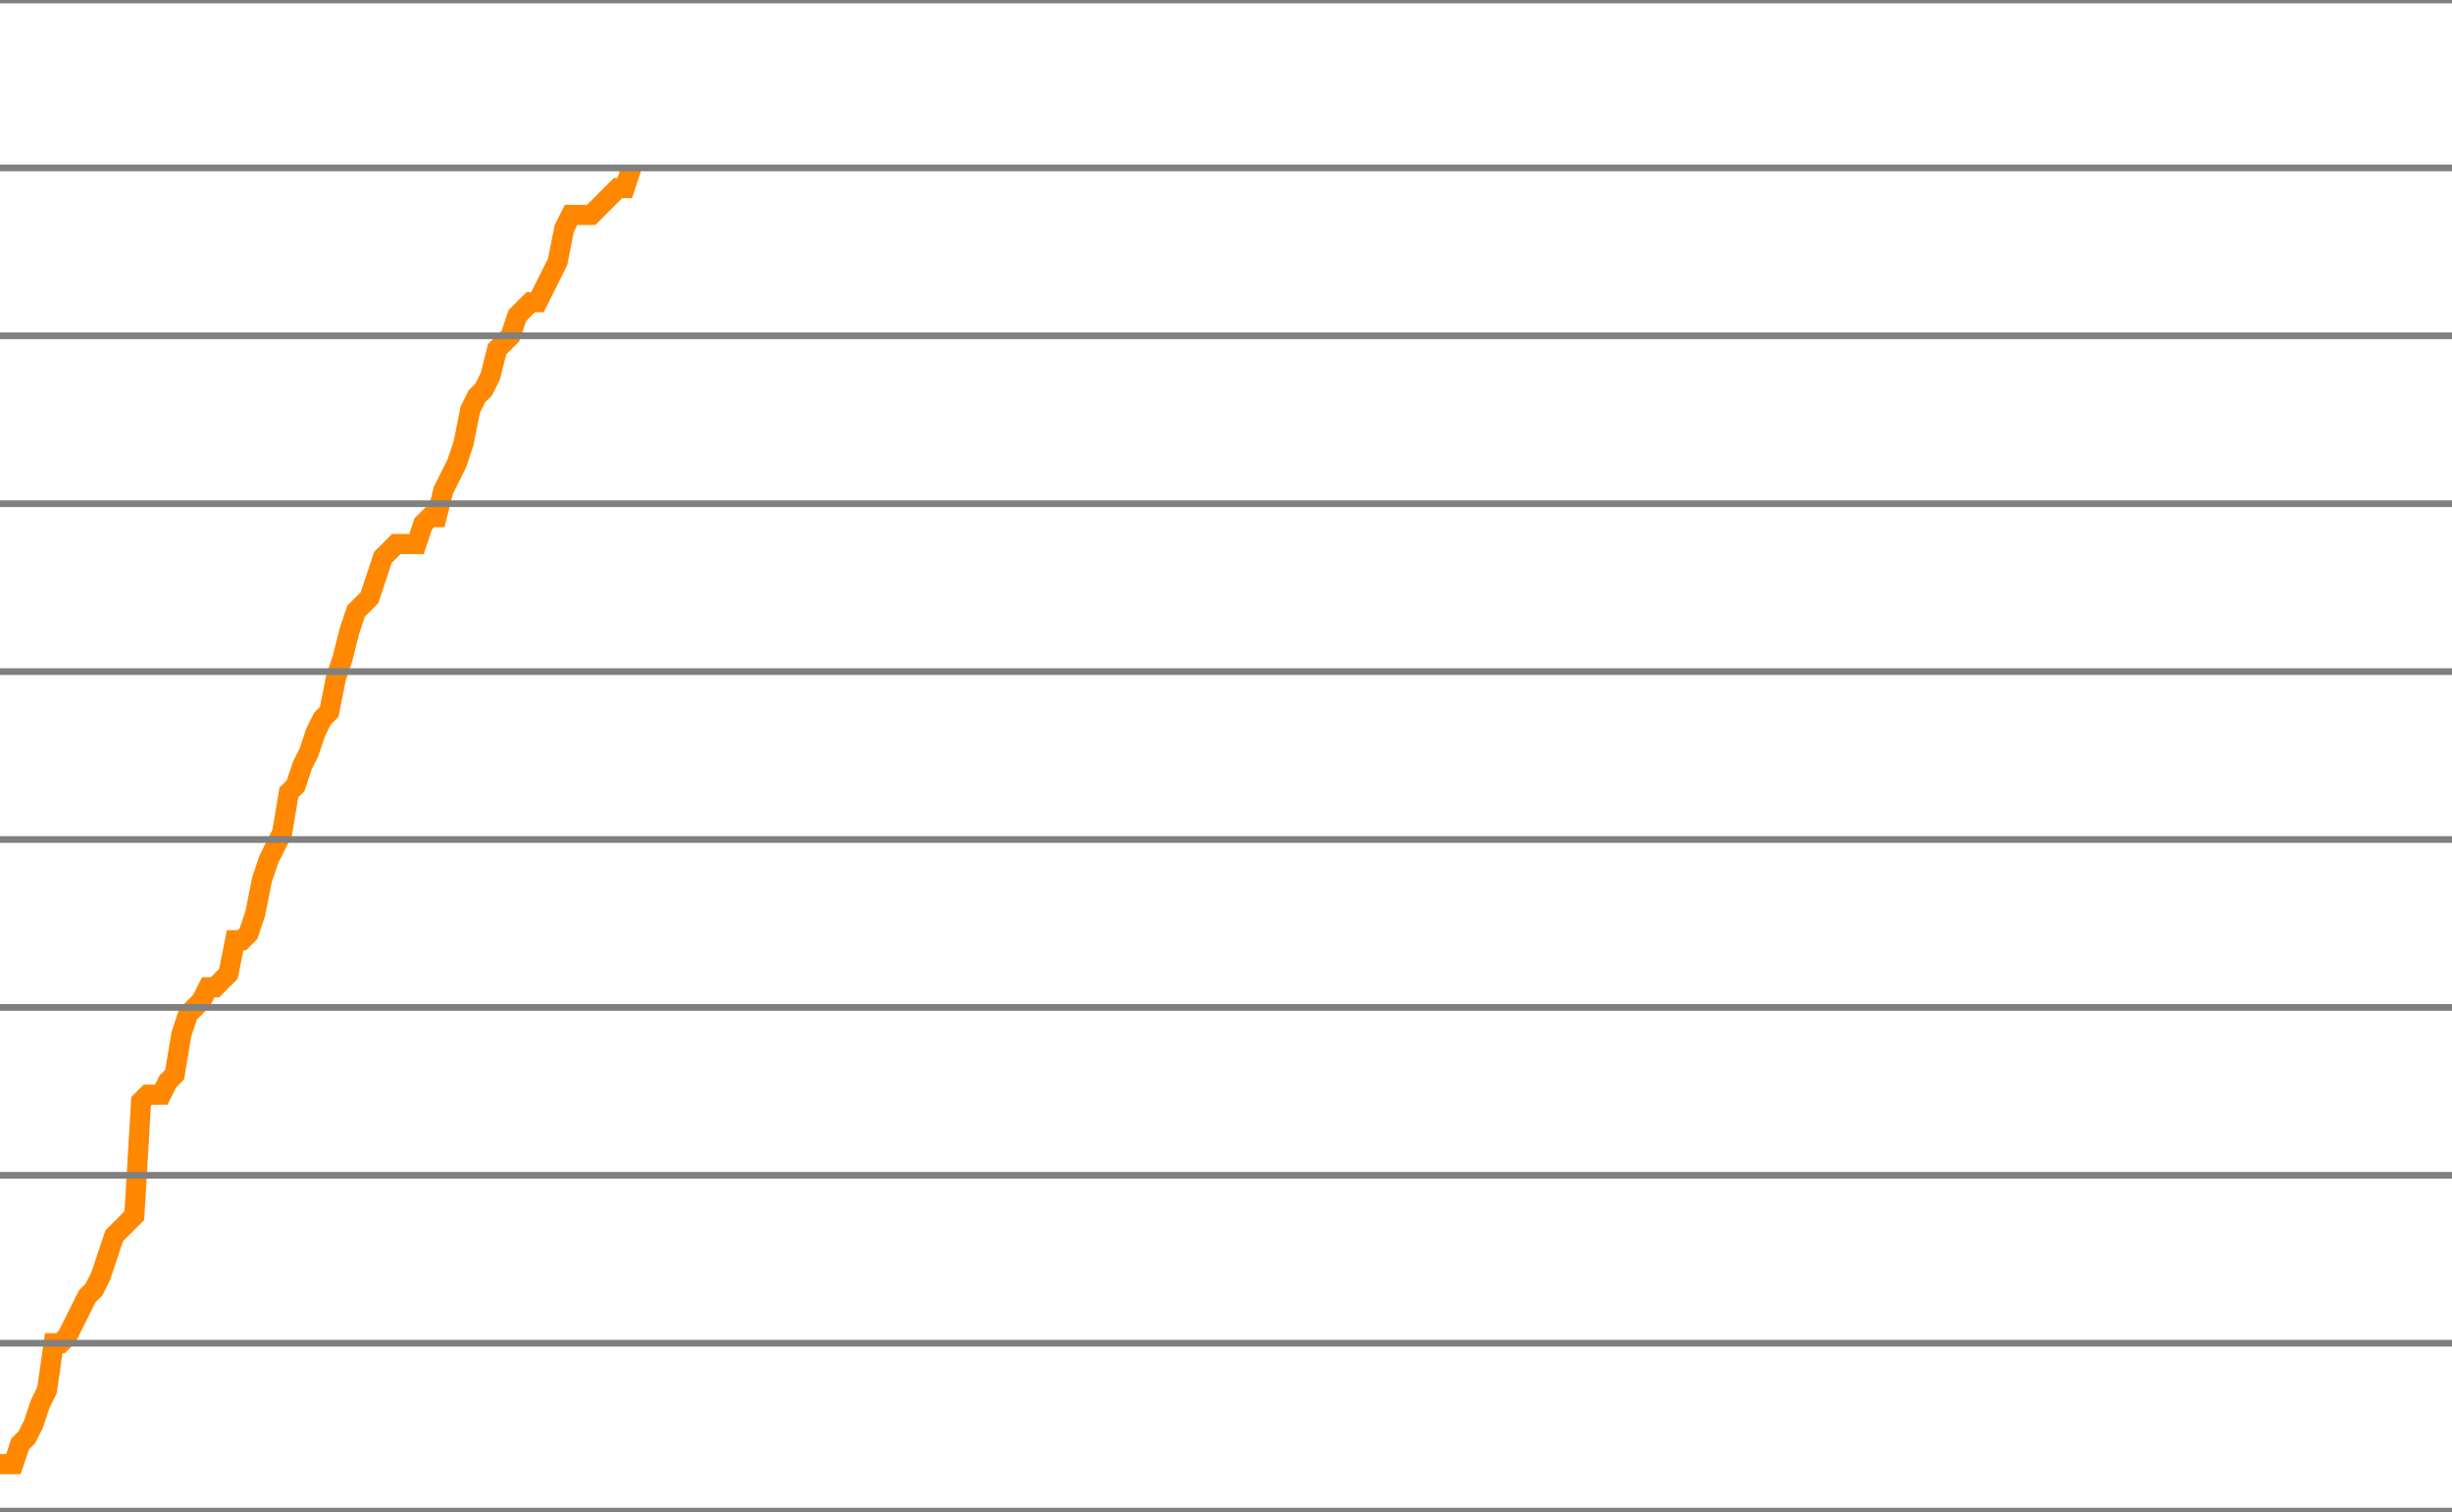
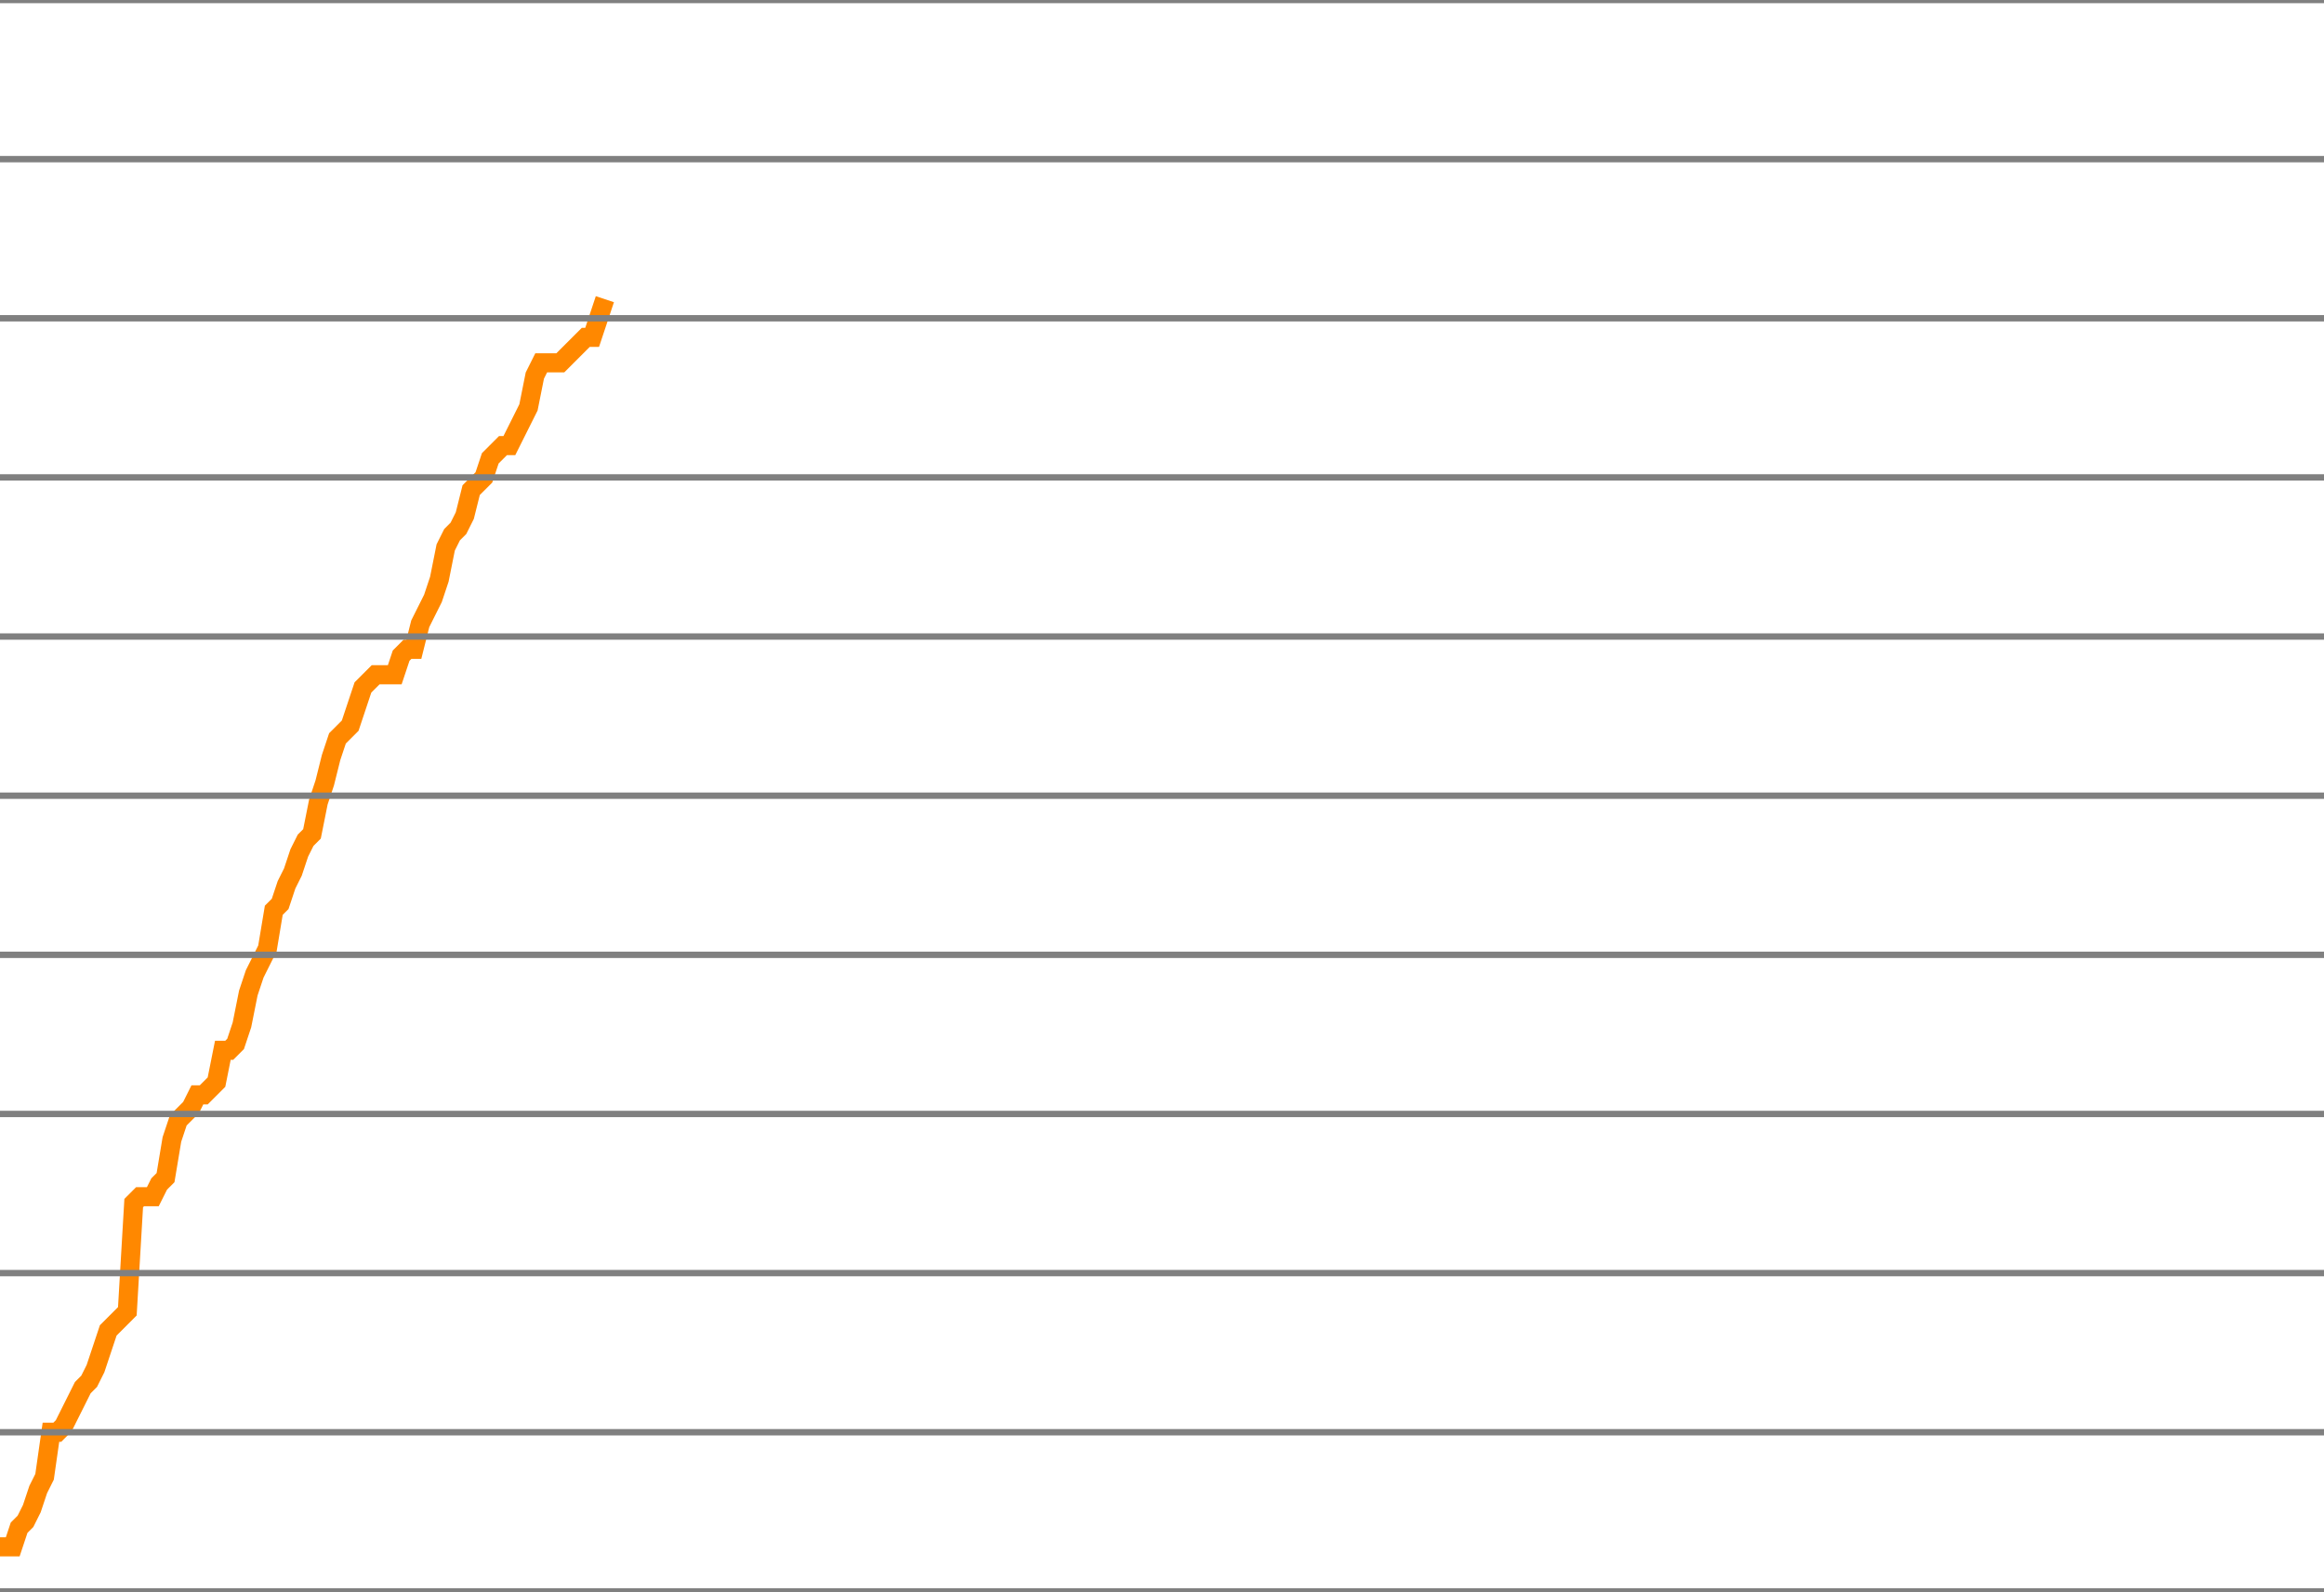
- <svg xmlns="http://www.w3.org/2000/svg" version="1.1" style="background-color: #e6e6e6; width: 365px;" viewBox="0 -1700 365 225" preserveAspectRatio="none">
-   <polyline fill="none" stroke="#ff8800" stroke-width="3" points="0,-1482 1,-1482 2,-1482 3,-1485 4,-1486 5,-1488 6,-1491 7,-1493 8,-1500 9,-1500 10,-1501 11,-1503 12,-1505 13,-1507 14,-1508 15,-1510 16,-1513 17,-1516 18,-1517 19,-1518 20,-1519 21,-1536 22,-1537 23,-1537 24,-1537 25,-1539 26,-1540 27,-1546 28,-1549 29,-1550 30,-1551 31,-1553 32,-1553 33,-1554 34,-1555 35,-1560 36,-1560 37,-1561 38,-1564 39,-1569 40,-1572 41,-1574 42,-1576 43,-1582 44,-1583 45,-1586 46,-1588 47,-1591 48,-1593 49,-1594 50,-1599 51,-1602 52,-1606 53,-1609 54,-1610 55,-1611 56,-1614 57,-1617 58,-1618 59,-1619 60,-1619 61,-1619 62,-1619 63,-1622 64,-1623 65,-1623 66,-1627 67,-1629 68,-1631 69,-1634 70,-1639 71,-1641 72,-1642 73,-1644 74,-1648 75,-1649 76,-1650 77,-1653 78,-1654 79,-1655 80,-1655 81,-1657 82,-1659 83,-1661 84,-1666 85,-1668 86,-1668 87,-1668 88,-1668 89,-1669 90,-1670 91,-1671 92,-1672 93,-1672 94,-1675" />
+ <svg xmlns="http://www.w3.org/2000/svg" version="1.1" style="background-color: #e6e6e6; width: 365px;" viewBox="0 -1725 365 250" preserveAspectRatio="none">
+   <polyline fill="none" stroke="#ff8800" stroke-width="3" points="0,-1482 1,-1482 2,-1482 3,-1485 4,-1486 5,-1488 6,-1491 7,-1493 8,-1500 9,-1500 10,-1501 11,-1503 12,-1505 13,-1507 14,-1508 15,-1510 16,-1513 17,-1516 18,-1517 19,-1518 20,-1519 21,-1536 22,-1537 23,-1537 24,-1537 25,-1539 26,-1540 27,-1546 28,-1549 29,-1550 30,-1551 31,-1553 32,-1553 33,-1554 34,-1555 35,-1560 36,-1560 37,-1561 38,-1564 39,-1569 40,-1572 41,-1574 42,-1576 43,-1582 44,-1583 45,-1586 46,-1588 47,-1591 48,-1593 49,-1594 50,-1599 51,-1602 52,-1606 53,-1609 54,-1610 55,-1611 56,-1614 57,-1617 58,-1618 59,-1619 60,-1619 61,-1619 62,-1619 63,-1622 64,-1623 65,-1623 66,-1627 67,-1629 68,-1631 69,-1634 70,-1639 71,-1641 72,-1642 73,-1644 74,-1648 75,-1649 76,-1650 77,-1653 78,-1654 79,-1655 80,-1655 81,-1657 82,-1659 83,-1661 84,-1666 85,-1668 86,-1668 87,-1668 88,-1668 89,-1669 90,-1670 91,-1671 92,-1672 93,-1672 94,-1675 95,-1678" />
  <line x1="0" y1="0" x2="365" y2="0" style="stroke:grey;stroke-width:1" />
  <line x1="0" y1="-25" x2="365" y2="-25" style="stroke:grey;stroke-width:1" />
  <line x1="0" y1="-50" x2="365" y2="-50" style="stroke:grey;stroke-width:1" />
  <line x1="0" y1="-75" x2="365" y2="-75" style="stroke:grey;stroke-width:1" />
  <line x1="0" y1="-100" x2="365" y2="-100" style="stroke:grey;stroke-width:1" />
  <line x1="0" y1="-125" x2="365" y2="-125" style="stroke:grey;stroke-width:1" />
  <line x1="0" y1="-150" x2="365" y2="-150" style="stroke:grey;stroke-width:1" />
  <line x1="0" y1="-175" x2="365" y2="-175" style="stroke:grey;stroke-width:1" />
  <line x1="0" y1="-200" x2="365" y2="-200" style="stroke:grey;stroke-width:1" />
  <line x1="0" y1="-225" x2="365" y2="-225" style="stroke:grey;stroke-width:1" />
  <line x1="0" y1="-250" x2="365" y2="-250" style="stroke:grey;stroke-width:1" />
  <line x1="0" y1="-275" x2="365" y2="-275" style="stroke:grey;stroke-width:1" />
  <line x1="0" y1="-300" x2="365" y2="-300" style="stroke:grey;stroke-width:1" />
  <line x1="0" y1="-325" x2="365" y2="-325" style="stroke:grey;stroke-width:1" />
  <line x1="0" y1="-350" x2="365" y2="-350" style="stroke:grey;stroke-width:1" />
  <line x1="0" y1="-375" x2="365" y2="-375" style="stroke:grey;stroke-width:1" />
  <line x1="0" y1="-400" x2="365" y2="-400" style="stroke:grey;stroke-width:1" />
  <line x1="0" y1="-425" x2="365" y2="-425" style="stroke:grey;stroke-width:1" />
  <line x1="0" y1="-450" x2="365" y2="-450" style="stroke:grey;stroke-width:1" />
  <line x1="0" y1="-475" x2="365" y2="-475" style="stroke:grey;stroke-width:1" />
  <line x1="0" y1="-500" x2="365" y2="-500" style="stroke:grey;stroke-width:1" />
  <line x1="0" y1="-525" x2="365" y2="-525" style="stroke:grey;stroke-width:1" />
  <line x1="0" y1="-550" x2="365" y2="-550" style="stroke:grey;stroke-width:1" />
  <line x1="0" y1="-575" x2="365" y2="-575" style="stroke:grey;stroke-width:1" />
  <line x1="0" y1="-600" x2="365" y2="-600" style="stroke:grey;stroke-width:1" />
  <line x1="0" y1="-625" x2="365" y2="-625" style="stroke:grey;stroke-width:1" />
  <line x1="0" y1="-650" x2="365" y2="-650" style="stroke:grey;stroke-width:1" />
  <line x1="0" y1="-675" x2="365" y2="-675" style="stroke:grey;stroke-width:1" />
  <line x1="0" y1="-700" x2="365" y2="-700" style="stroke:grey;stroke-width:1" />
  <line x1="0" y1="-725" x2="365" y2="-725" style="stroke:grey;stroke-width:1" />
  <line x1="0" y1="-750" x2="365" y2="-750" style="stroke:grey;stroke-width:1" />
  <line x1="0" y1="-775" x2="365" y2="-775" style="stroke:grey;stroke-width:1" />
  <line x1="0" y1="-800" x2="365" y2="-800" style="stroke:grey;stroke-width:1" />
  <line x1="0" y1="-825" x2="365" y2="-825" style="stroke:grey;stroke-width:1" />
  <line x1="0" y1="-850" x2="365" y2="-850" style="stroke:grey;stroke-width:1" />
  <line x1="0" y1="-875" x2="365" y2="-875" style="stroke:grey;stroke-width:1" />
  <line x1="0" y1="-900" x2="365" y2="-900" style="stroke:grey;stroke-width:1" />
  <line x1="0" y1="-925" x2="365" y2="-925" style="stroke:grey;stroke-width:1" />
  <line x1="0" y1="-950" x2="365" y2="-950" style="stroke:grey;stroke-width:1" />
  <line x1="0" y1="-975" x2="365" y2="-975" style="stroke:grey;stroke-width:1" />
  <line x1="0" y1="-1000" x2="365" y2="-1000" style="stroke:grey;stroke-width:1" />
  <line x1="0" y1="-1025" x2="365" y2="-1025" style="stroke:grey;stroke-width:1" />
  <line x1="0" y1="-1050" x2="365" y2="-1050" style="stroke:grey;stroke-width:1" />
  <line x1="0" y1="-1075" x2="365" y2="-1075" style="stroke:grey;stroke-width:1" />
  <line x1="0" y1="-1100" x2="365" y2="-1100" style="stroke:grey;stroke-width:1" />
  <line x1="0" y1="-1125" x2="365" y2="-1125" style="stroke:grey;stroke-width:1" />
  <line x1="0" y1="-1150" x2="365" y2="-1150" style="stroke:grey;stroke-width:1" />
  <line x1="0" y1="-1175" x2="365" y2="-1175" style="stroke:grey;stroke-width:1" />
  <line x1="0" y1="-1200" x2="365" y2="-1200" style="stroke:grey;stroke-width:1" />
  <line x1="0" y1="-1225" x2="365" y2="-1225" style="stroke:grey;stroke-width:1" />
  <line x1="0" y1="-1250" x2="365" y2="-1250" style="stroke:grey;stroke-width:1" />
  <line x1="0" y1="-1275" x2="365" y2="-1275" style="stroke:grey;stroke-width:1" />
  <line x1="0" y1="-1300" x2="365" y2="-1300" style="stroke:grey;stroke-width:1" />
  <line x1="0" y1="-1325" x2="365" y2="-1325" style="stroke:grey;stroke-width:1" />
  <line x1="0" y1="-1350" x2="365" y2="-1350" style="stroke:grey;stroke-width:1" />
  <line x1="0" y1="-1375" x2="365" y2="-1375" style="stroke:grey;stroke-width:1" />
  <line x1="0" y1="-1400" x2="365" y2="-1400" style="stroke:grey;stroke-width:1" />
  <line x1="0" y1="-1425" x2="365" y2="-1425" style="stroke:grey;stroke-width:1" />
  <line x1="0" y1="-1450" x2="365" y2="-1450" style="stroke:grey;stroke-width:1" />
  <line x1="0" y1="-1475" x2="365" y2="-1475" style="stroke:grey;stroke-width:1" />
  <line x1="0" y1="-1500" x2="365" y2="-1500" style="stroke:grey;stroke-width:1" />
  <line x1="0" y1="-1525" x2="365" y2="-1525" style="stroke:grey;stroke-width:1" />
  <line x1="0" y1="-1550" x2="365" y2="-1550" style="stroke:grey;stroke-width:1" />
  <line x1="0" y1="-1575" x2="365" y2="-1575" style="stroke:grey;stroke-width:1" />
  <line x1="0" y1="-1600" x2="365" y2="-1600" style="stroke:grey;stroke-width:1" />
  <line x1="0" y1="-1625" x2="365" y2="-1625" style="stroke:grey;stroke-width:1" />
  <line x1="0" y1="-1650" x2="365" y2="-1650" style="stroke:grey;stroke-width:1" />
  <line x1="0" y1="-1675" x2="365" y2="-1675" style="stroke:grey;stroke-width:1" />
  <line x1="0" y1="-1700" x2="365" y2="-1700" style="stroke:grey;stroke-width:1" />
+   <line x1="0" y1="-1725" x2="365" y2="-1725" style="stroke:grey;stroke-width:1" />
</svg>
